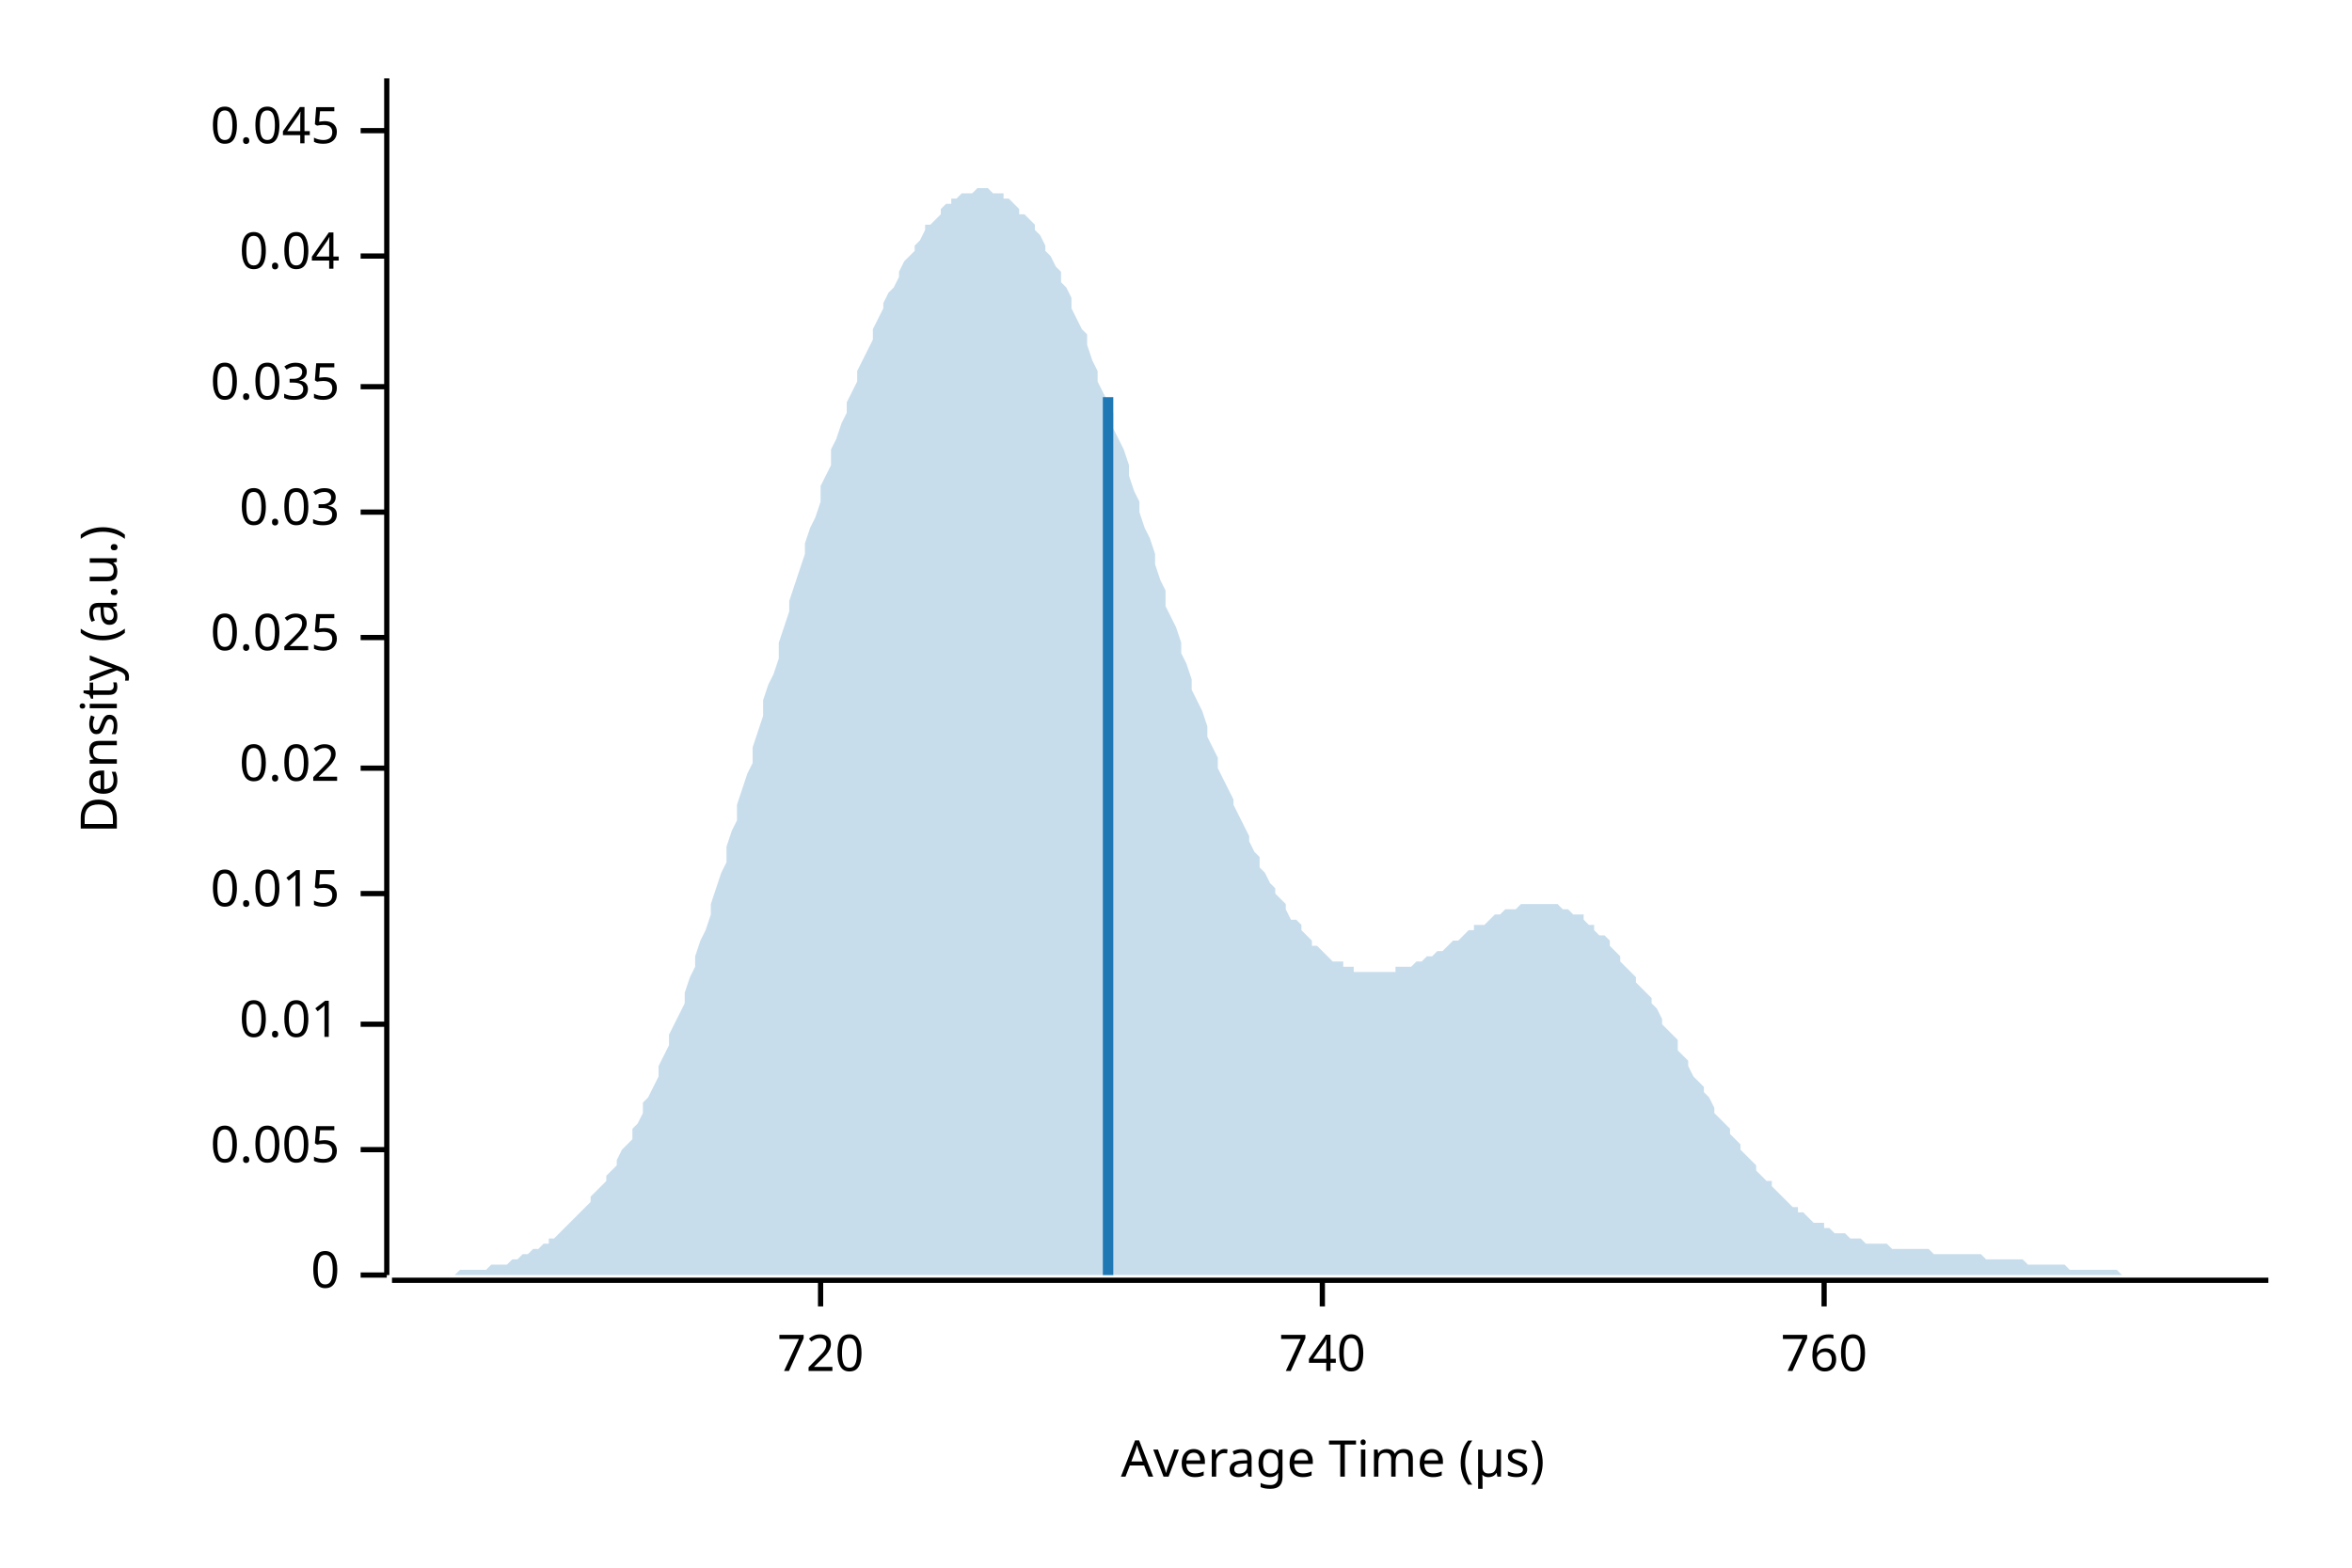
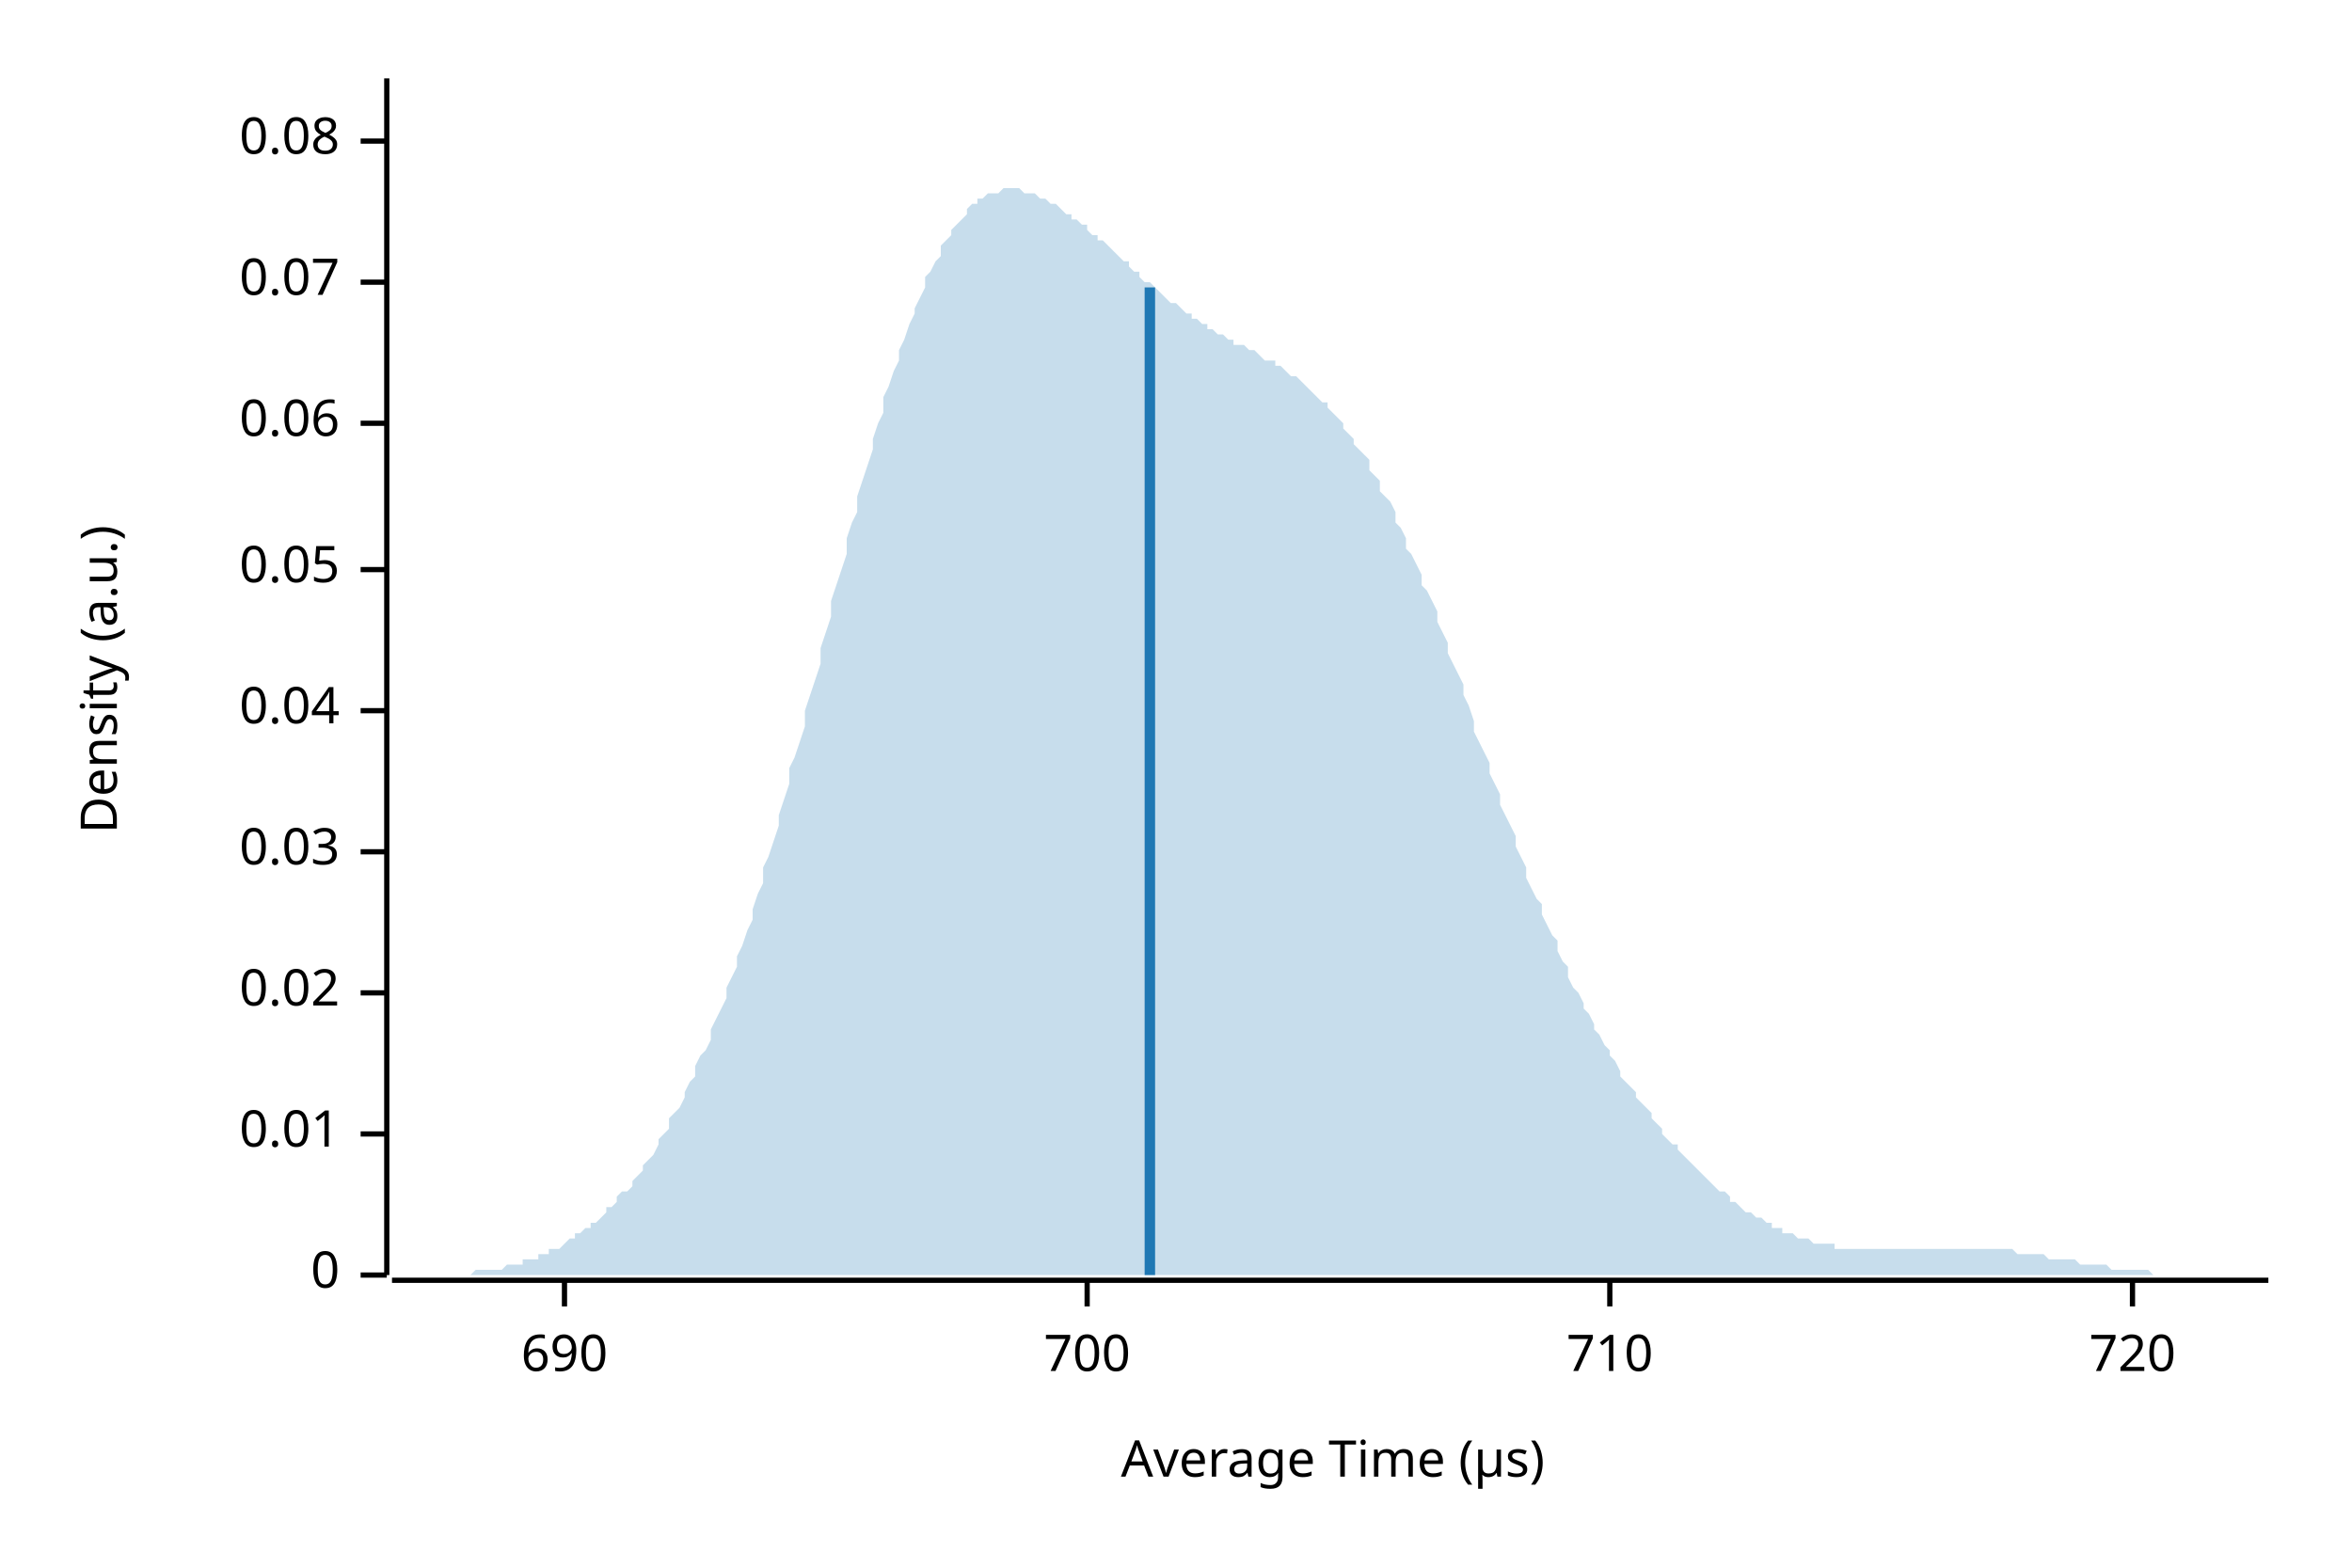
<svg xmlns="http://www.w3.org/2000/svg" width="450" height="300" viewBox="0 0 450 300">
  <text x="15" y="130" dy="0.76em" text-anchor="middle" font-family="sans-serif" font-size="9.677" opacity="1" fill="#000000" transform="rotate(270, 15, 130)">
Density (a.u.)
</text>
  <text x="255" y="285" dy="-0.5ex" text-anchor="middle" font-family="sans-serif" font-size="9.677" opacity="1" fill="#000000">
Average Time (µs)
</text>
  <polyline fill="none" opacity="1" stroke="#000000" stroke-width="1" points="74,15 74,244 " />
  <text x="65" y="244" dy="0.5ex" text-anchor="end" font-family="sans-serif" font-size="9.677" opacity="1" fill="#000000">
0
</text>
  <polyline fill="none" opacity="1" stroke="#000000" stroke-width="1" points="69,244 74,244 " />
-   <text x="65" y="220" dy="0.5ex" text-anchor="end" font-family="sans-serif" font-size="9.677" opacity="1" fill="#000000">
- 0.005
- </text>
-   <polyline fill="none" opacity="1" stroke="#000000" stroke-width="1" points="69,220 74,220 " />
-   <text x="65" y="196" dy="0.5ex" text-anchor="end" font-family="sans-serif" font-size="9.677" opacity="1" fill="#000000">
+   <text x="65" y="217" dy="0.5ex" text-anchor="end" font-family="sans-serif" font-size="9.677" opacity="1" fill="#000000">
0.01
</text>
-   <polyline fill="none" opacity="1" stroke="#000000" stroke-width="1" points="69,196 74,196 " />
-   <text x="65" y="171" dy="0.5ex" text-anchor="end" font-family="sans-serif" font-size="9.677" opacity="1" fill="#000000">
- 0.015
- </text>
-   <polyline fill="none" opacity="1" stroke="#000000" stroke-width="1" points="69,171 74,171 " />
-   <text x="65" y="147" dy="0.5ex" text-anchor="end" font-family="sans-serif" font-size="9.677" opacity="1" fill="#000000">
+   <polyline fill="none" opacity="1" stroke="#000000" stroke-width="1" points="69,217 74,217 " />
+   <text x="65" y="190" dy="0.5ex" text-anchor="end" font-family="sans-serif" font-size="9.677" opacity="1" fill="#000000">
0.02
</text>
-   <polyline fill="none" opacity="1" stroke="#000000" stroke-width="1" points="69,147 74,147 " />
-   <text x="65" y="122" dy="0.5ex" text-anchor="end" font-family="sans-serif" font-size="9.677" opacity="1" fill="#000000">
- 0.025
- </text>
-   <polyline fill="none" opacity="1" stroke="#000000" stroke-width="1" points="69,122 74,122 " />
-   <text x="65" y="98" dy="0.5ex" text-anchor="end" font-family="sans-serif" font-size="9.677" opacity="1" fill="#000000">
+   <polyline fill="none" opacity="1" stroke="#000000" stroke-width="1" points="69,190 74,190 " />
+   <text x="65" y="163" dy="0.5ex" text-anchor="end" font-family="sans-serif" font-size="9.677" opacity="1" fill="#000000">
0.03
</text>
-   <polyline fill="none" opacity="1" stroke="#000000" stroke-width="1" points="69,98 74,98 " />
-   <text x="65" y="74" dy="0.5ex" text-anchor="end" font-family="sans-serif" font-size="9.677" opacity="1" fill="#000000">
- 0.035
- </text>
-   <polyline fill="none" opacity="1" stroke="#000000" stroke-width="1" points="69,74 74,74 " />
-   <text x="65" y="49" dy="0.5ex" text-anchor="end" font-family="sans-serif" font-size="9.677" opacity="1" fill="#000000">
+   <polyline fill="none" opacity="1" stroke="#000000" stroke-width="1" points="69,163 74,163 " />
+   <text x="65" y="136" dy="0.5ex" text-anchor="end" font-family="sans-serif" font-size="9.677" opacity="1" fill="#000000">
0.04
</text>
-   <polyline fill="none" opacity="1" stroke="#000000" stroke-width="1" points="69,49 74,49 " />
-   <text x="65" y="25" dy="0.5ex" text-anchor="end" font-family="sans-serif" font-size="9.677" opacity="1" fill="#000000">
- 0.045
+   <polyline fill="none" opacity="1" stroke="#000000" stroke-width="1" points="69,136 74,136 " />
+   <text x="65" y="109" dy="0.5ex" text-anchor="end" font-family="sans-serif" font-size="9.677" opacity="1" fill="#000000">
+ 0.05
</text>
-   <polyline fill="none" opacity="1" stroke="#000000" stroke-width="1" points="69,25 74,25 " />
+   <polyline fill="none" opacity="1" stroke="#000000" stroke-width="1" points="69,109 74,109 " />
+   <text x="65" y="81" dy="0.5ex" text-anchor="end" font-family="sans-serif" font-size="9.677" opacity="1" fill="#000000">
+ 0.06
+ </text>
+   <polyline fill="none" opacity="1" stroke="#000000" stroke-width="1" points="69,81 74,81 " />
+   <text x="65" y="54" dy="0.5ex" text-anchor="end" font-family="sans-serif" font-size="9.677" opacity="1" fill="#000000">
+ 0.07
+ </text>
+   <polyline fill="none" opacity="1" stroke="#000000" stroke-width="1" points="69,54 74,54 " />
+   <text x="65" y="27" dy="0.5ex" text-anchor="end" font-family="sans-serif" font-size="9.677" opacity="1" fill="#000000">
+ 0.08
+ </text>
+   <polyline fill="none" opacity="1" stroke="#000000" stroke-width="1" points="69,27 74,27 " />
  <polyline fill="none" opacity="1" stroke="#000000" stroke-width="1" points="75,245 434,245 " />
-   <text x="157" y="255" dy="0.76em" text-anchor="middle" font-family="sans-serif" font-size="9.677" opacity="1" fill="#000000">
+   <text x="108" y="255" dy="0.76em" text-anchor="middle" font-family="sans-serif" font-size="9.677" opacity="1" fill="#000000">
+ 690
+ </text>
+   <polyline fill="none" opacity="1" stroke="#000000" stroke-width="1" points="108,245 108,250 " />
+   <text x="208" y="255" dy="0.76em" text-anchor="middle" font-family="sans-serif" font-size="9.677" opacity="1" fill="#000000">
+ 700
+ </text>
+   <polyline fill="none" opacity="1" stroke="#000000" stroke-width="1" points="208,245 208,250 " />
+   <text x="308" y="255" dy="0.76em" text-anchor="middle" font-family="sans-serif" font-size="9.677" opacity="1" fill="#000000">
+ 710
+ </text>
+   <polyline fill="none" opacity="1" stroke="#000000" stroke-width="1" points="308,245 308,250 " />
+   <text x="408" y="255" dy="0.76em" text-anchor="middle" font-family="sans-serif" font-size="9.677" opacity="1" fill="#000000">
720
</text>
-   <polyline fill="none" opacity="1" stroke="#000000" stroke-width="1" points="157,245 157,250 " />
-   <text x="253" y="255" dy="0.76em" text-anchor="middle" font-family="sans-serif" font-size="9.677" opacity="1" fill="#000000">
- 740
- </text>
-   <polyline fill="none" opacity="1" stroke="#000000" stroke-width="1" points="253,245 253,250 " />
-   <text x="349" y="255" dy="0.76em" text-anchor="middle" font-family="sans-serif" font-size="9.677" opacity="1" fill="#000000">
- 760
- </text>
-   <polyline fill="none" opacity="1" stroke="#000000" stroke-width="1" points="349,245 349,250 " />
-   <polygon opacity="0.25" fill="#1F78B4" points="75,244 75,244 76,244 77,244 77,244 78,244 79,244 80,244 80,244 81,244 82,244 82,244 83,244 84,244 85,244 85,244 86,244 87,244 87,244 88,243 89,243 90,243 90,243 91,243 92,243 92,243 93,243 94,242 95,242 95,242 96,242 97,242 98,241 98,241 99,241 100,240 100,240 101,240 102,239 103,239 103,239 104,238 105,238 105,237 106,237 107,236 108,235 108,235 109,234 110,233 110,233 111,232 112,231 113,230 113,229 114,228 115,227 116,226 116,225 117,224 118,223 118,222 119,220 120,219 121,218 121,216 122,215 123,213 123,211 124,210 125,208 126,206 126,204 127,202 128,200 128,198 129,196 130,194 131,192 131,190 132,187 133,185 133,183 134,180 135,178 136,175 136,173 137,170 138,167 139,165 139,162 140,159 141,157 141,154 142,151 143,148 144,146 144,143 145,140 146,137 146,134 147,131 148,129 149,126 149,123 150,120 151,117 151,115 152,112 153,109 154,106 154,104 155,101 156,99 157,96 157,93 158,91 159,89 159,86 160,84 161,81 162,79 162,77 163,75 164,73 164,71 165,69 166,67 167,65 167,63 168,61 169,59 169,58 170,56 171,55 172,53 172,52 173,50 174,49 175,48 175,47 176,46 177,44 177,43 178,43 179,42 180,41 180,40 181,39 182,39 182,38 183,38 184,37 185,37 185,37 186,37 187,36 187,36 188,36 189,36 190,37 190,37 191,37 192,37 192,38 193,38 194,39 195,40 195,41 196,41 197,42 198,43 198,44 199,45 200,47 200,48 201,49 202,51 203,52 203,54 204,55 205,57 205,59 206,61 207,63 208,64 208,66 209,69 210,71 210,73 211,75 212,77 213,79 213,82 214,84 215,86 216,89 216,91 217,94 218,96 218,98 219,101 220,103 221,106 221,108 222,111 223,113 223,116 224,118 225,120 226,123 226,125 227,127 228,130 228,132 229,134 230,136 231,139 231,141 232,143 233,145 233,147 234,149 235,151 236,153 236,154 237,156 238,158 239,160 239,161 240,163 241,164 241,166 242,167 243,169 244,170 244,171 245,172 246,173 246,174 247,176 248,176 249,177 249,178 250,179 251,180 251,181 252,181 253,182 254,183 254,183 255,184 256,184 257,184 257,185 258,185 259,185 259,186 260,186 261,186 262,186 262,186 263,186 264,186 264,186 265,186 266,186 267,186 267,185 268,185 269,185 269,185 270,185 271,184 272,184 272,184 273,183 274,183 275,182 275,182 276,182 277,181 277,181 278,180 279,180 280,179 280,179 281,178 282,178 282,177 283,177 284,177 285,176 285,176 286,175 287,175 287,175 288,174 289,174 290,174 290,174 291,173 292,173 292,173 293,173 294,173 295,173 295,173 296,173 297,173 298,173 298,173 299,174 300,174 300,174 301,175 302,175 303,175 303,176 304,177 305,177 305,178 306,179 307,179 308,180 308,181 309,182 310,183 310,184 311,185 312,186 313,187 313,188 314,189 315,190 316,191 316,192 317,193 318,195 318,196 319,197 320,198 321,199 321,201 322,202 323,203 323,204 324,206 325,207 326,208 326,209 327,210 328,212 328,213 329,214 330,215 331,216 331,217 332,218 333,219 333,220 334,221 335,222 336,223 336,224 337,225 338,226 339,226 339,227 340,228 341,229 341,229 342,230 343,231 344,231 344,232 345,232 346,233 346,233 347,234 348,234 349,234 349,235 350,235 351,236 351,236 352,236 353,236 354,237 354,237 355,237 356,237 357,238 357,238 358,238 359,238 359,238 360,238 361,238 362,239 362,239 363,239 364,239 364,239 365,239 366,239 367,239 367,239 368,239 369,239 369,239 370,240 371,240 372,240 372,240 373,240 374,240 375,240 375,240 376,240 377,240 377,240 378,240 379,240 380,241 380,241 381,241 382,241 382,241 383,241 384,241 385,241 385,241 386,241 387,241 387,241 388,242 389,242 390,242 390,242 391,242 392,242 392,242 393,242 394,242 395,242 395,242 396,243 397,243 398,243 398,243 399,243 400,243 400,243 401,243 402,243 403,243 403,243 404,243 405,243 405,243 406,244 407,244 408,244 408,244 409,244 410,244 410,244 411,244 412,244 413,244 413,244 414,244 415,244 416,244 416,244 417,244 418,244 418,244 419,244 420,244 421,244 421,244 422,244 423,244 423,244 424,244 425,244 426,244 426,244 427,244 428,244 428,244 429,244 430,244 431,244 431,244 432,244 433,244 434,244 434,244 75,244 " />
-   <polyline fill="none" opacity="1" stroke="#1F78B4" stroke-width="2" points="212,244 212,76 " />
+   <polyline fill="none" opacity="1" stroke="#000000" stroke-width="1" points="408,245 408,250 " />
+   <polygon opacity="0.25" fill="#1F78B4" points="75,244 75,244 76,244 77,244 77,244 78,244 79,244 80,244 80,244 81,244 82,244 82,244 83,244 84,244 85,244 85,244 86,244 87,244 87,244 88,244 89,244 90,244 90,244 91,243 92,243 92,243 93,243 94,243 95,243 95,243 96,243 97,242 98,242 98,242 99,242 100,242 100,241 101,241 102,241 103,241 103,240 104,240 105,240 105,239 106,239 107,239 108,238 108,238 109,237 110,237 110,236 111,236 112,235 113,235 113,234 114,234 115,233 116,232 116,231 117,231 118,230 118,229 119,228 120,228 121,227 121,226 122,225 123,224 123,223 124,222 125,221 126,219 126,218 127,217 128,216 128,214 129,213 130,212 131,210 131,209 132,207 133,206 133,204 134,202 135,201 136,199 136,197 137,195 138,193 139,191 139,189 140,187 141,185 141,183 142,181 143,178 144,176 144,174 145,171 146,169 146,166 147,164 148,161 149,158 149,156 150,153 151,150 151,147 152,145 153,142 154,139 154,136 155,133 156,130 157,127 157,124 158,121 159,118 159,115 160,112 161,109 162,106 162,103 163,100 164,98 164,95 165,92 166,89 167,86 167,84 168,81 169,79 169,76 170,74 171,71 172,69 172,67 173,65 174,62 175,60 175,59 176,57 177,55 177,53 178,52 179,50 180,49 180,47 181,46 182,45 182,44 183,43 184,42 185,41 185,40 186,39 187,39 187,38 188,38 189,37 190,37 190,37 191,37 192,36 192,36 193,36 194,36 195,36 195,36 196,37 197,37 198,37 198,37 199,38 200,38 200,38 201,39 202,39 203,40 203,40 204,41 205,41 205,42 206,42 207,43 208,43 208,44 209,45 210,45 210,46 211,46 212,47 213,48 213,48 214,49 215,50 216,50 216,51 217,52 218,52 218,53 219,54 220,54 221,55 221,55 222,56 223,57 223,57 224,58 225,58 226,59 226,59 227,60 228,60 228,61 229,61 230,62 231,62 231,63 232,63 233,64 233,64 234,64 235,65 236,65 236,66 237,66 238,66 239,67 239,67 240,67 241,68 241,68 242,69 243,69 244,69 244,70 245,70 246,71 246,71 247,72 248,72 249,73 249,73 250,74 251,75 251,75 252,76 253,77 254,77 254,78 255,79 256,80 257,81 257,82 258,83 259,84 259,85 260,86 261,87 262,88 262,90 263,91 264,92 264,94 265,95 266,96 267,98 267,100 268,101 269,103 269,105 270,106 271,108 272,110 272,112 273,113 274,115 275,117 275,119 276,121 277,123 277,125 278,127 279,129 280,131 280,133 281,135 282,138 282,140 283,142 284,144 285,146 285,148 286,150 287,152 287,154 288,156 289,158 290,160 290,162 291,164 292,166 292,168 293,170 294,172 295,173 295,175 296,177 297,179 298,180 298,182 299,184 300,185 300,187 301,189 302,190 303,192 303,193 304,194 305,196 305,197 306,198 307,200 308,201 308,202 309,203 310,205 310,206 311,207 312,208 313,209 313,210 314,211 315,212 316,213 316,214 317,215 318,216 318,217 319,218 320,219 321,219 321,220 322,221 323,222 323,222 324,223 325,224 326,225 326,225 327,226 328,227 328,227 329,228 330,228 331,229 331,230 332,230 333,231 333,231 334,232 335,232 336,233 336,233 337,233 338,234 339,234 339,235 340,235 341,235 341,236 342,236 343,236 344,237 344,237 345,237 346,237 346,237 347,238 348,238 349,238 349,238 350,238 351,238 351,239 352,239 353,239 354,239 354,239 355,239 356,239 357,239 357,239 358,239 359,239 359,239 360,239 361,239 362,239 362,239 363,239 364,239 364,239 365,239 366,239 367,239 367,239 368,239 369,239 369,239 370,239 371,239 372,239 372,239 373,239 374,239 375,239 375,239 376,239 377,239 377,239 378,239 379,239 380,239 380,239 381,239 382,239 382,239 383,239 384,239 385,239 385,239 386,240 387,240 387,240 388,240 389,240 390,240 390,240 391,240 392,241 392,241 393,241 394,241 395,241 395,241 396,241 397,241 398,242 398,242 399,242 400,242 400,242 401,242 402,242 403,242 403,242 404,243 405,243 405,243 406,243 407,243 408,243 408,243 409,243 410,243 410,243 411,243 412,244 413,244 413,244 414,244 415,244 416,244 416,244 417,244 418,244 418,244 419,244 420,244 421,244 421,244 422,244 423,244 423,244 424,244 425,244 426,244 426,244 427,244 428,244 428,244 429,244 430,244 431,244 431,244 432,244 433,244 434,244 434,244 75,244 " />
+   <polyline fill="none" opacity="1" stroke="#1F78B4" stroke-width="2" points="220,244 220,55 " />
</svg>
